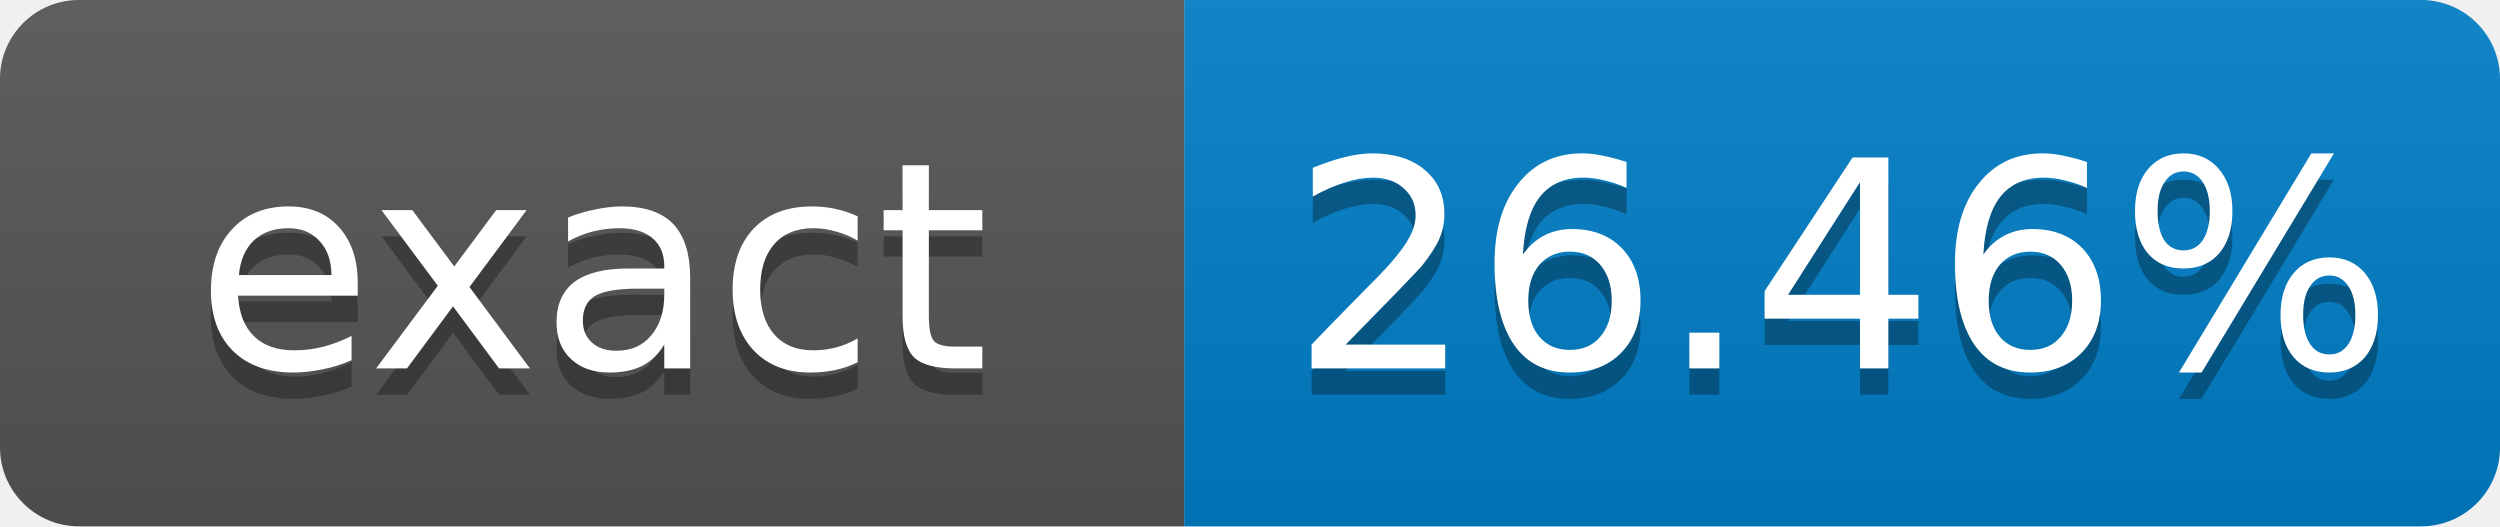
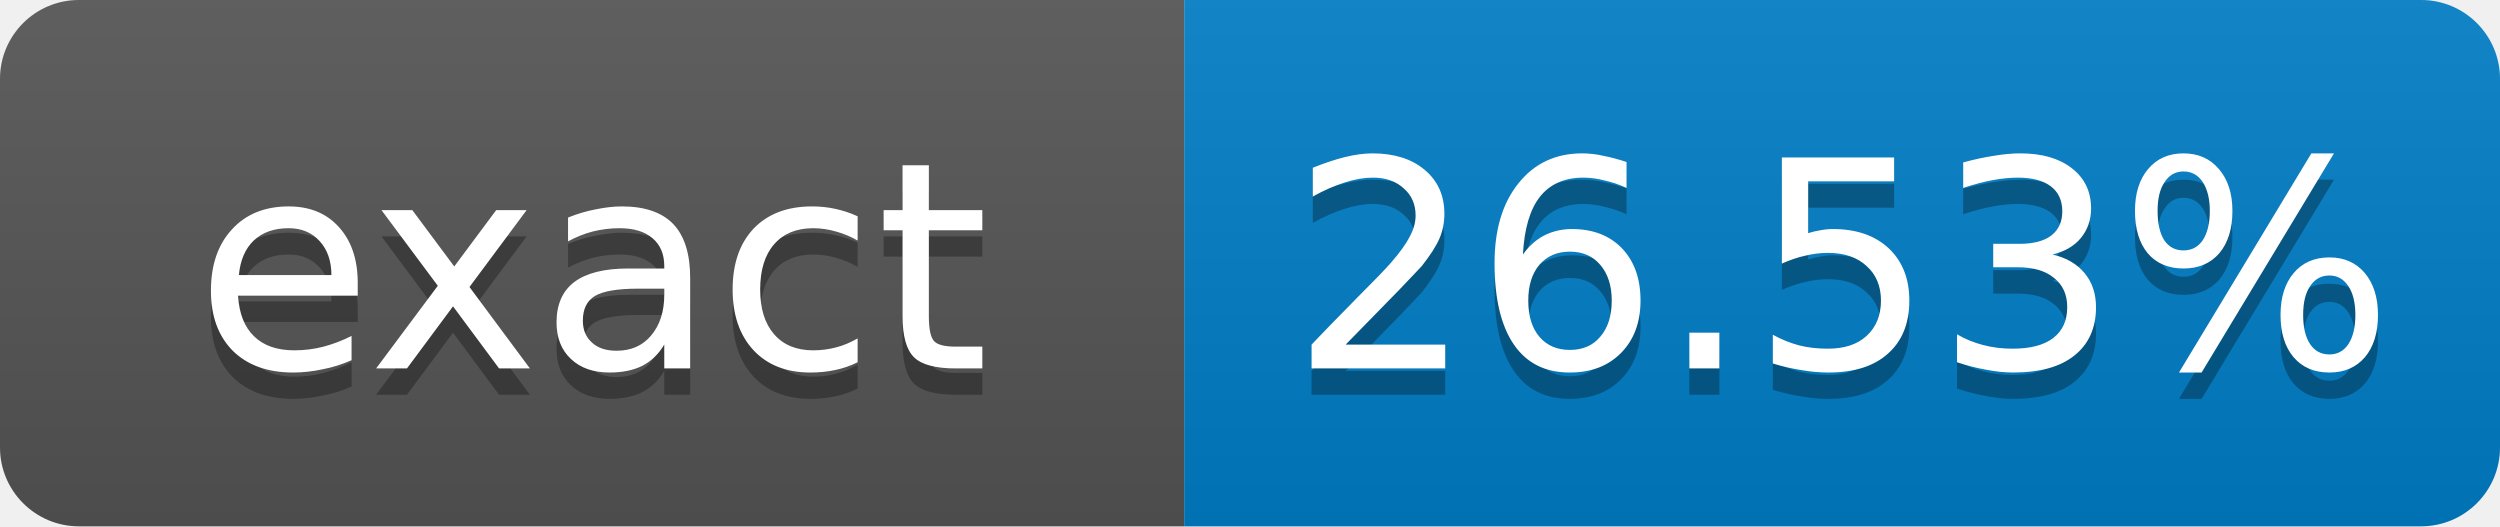
- <svg xmlns="http://www.w3.org/2000/svg" width="95" height="20" role="img" aria-label="exact: 26.46%">
+ <svg xmlns="http://www.w3.org/2000/svg" width="95" height="20" role="img" aria-label="exact: 26.53%">
  <linearGradient id="s" x2="0" y2="100%">
    <stop offset="0" stop-color="#bbb" stop-opacity=".1" />
    <stop offset="1" stop-opacity=".1" />
  </linearGradient>
  <clipPath id="r">
    <rect width="95" height="20" rx="3" fill="#fff" />
  </clipPath>
  <g clip-path="url(#r)">
    <rect width="45" height="20" fill="#555" />
    <rect x="45" width="50" height="20" fill="#007ec6" />
    <rect width="95" height="20" fill="url(#s)" />
  </g>
  <g fill="#fff" text-anchor="middle" font-family="Verdana,Geneva,DejaVu Sans,sans-serif" font-size="11">
    <text x="22.5" y="15" fill="#010101" fill-opacity=".3">exact</text>
    <text x="22.5" y="14">exact</text>
-     <text x="70" y="15" fill="#010101" fill-opacity=".3">26.46%</text>
-     <text x="70" y="14">26.46%</text>
+     <text x="70" y="15" fill="#010101" fill-opacity=".3">26.53%</text>
+     <text x="70" y="14">26.53%</text>
  </g>
</svg>
